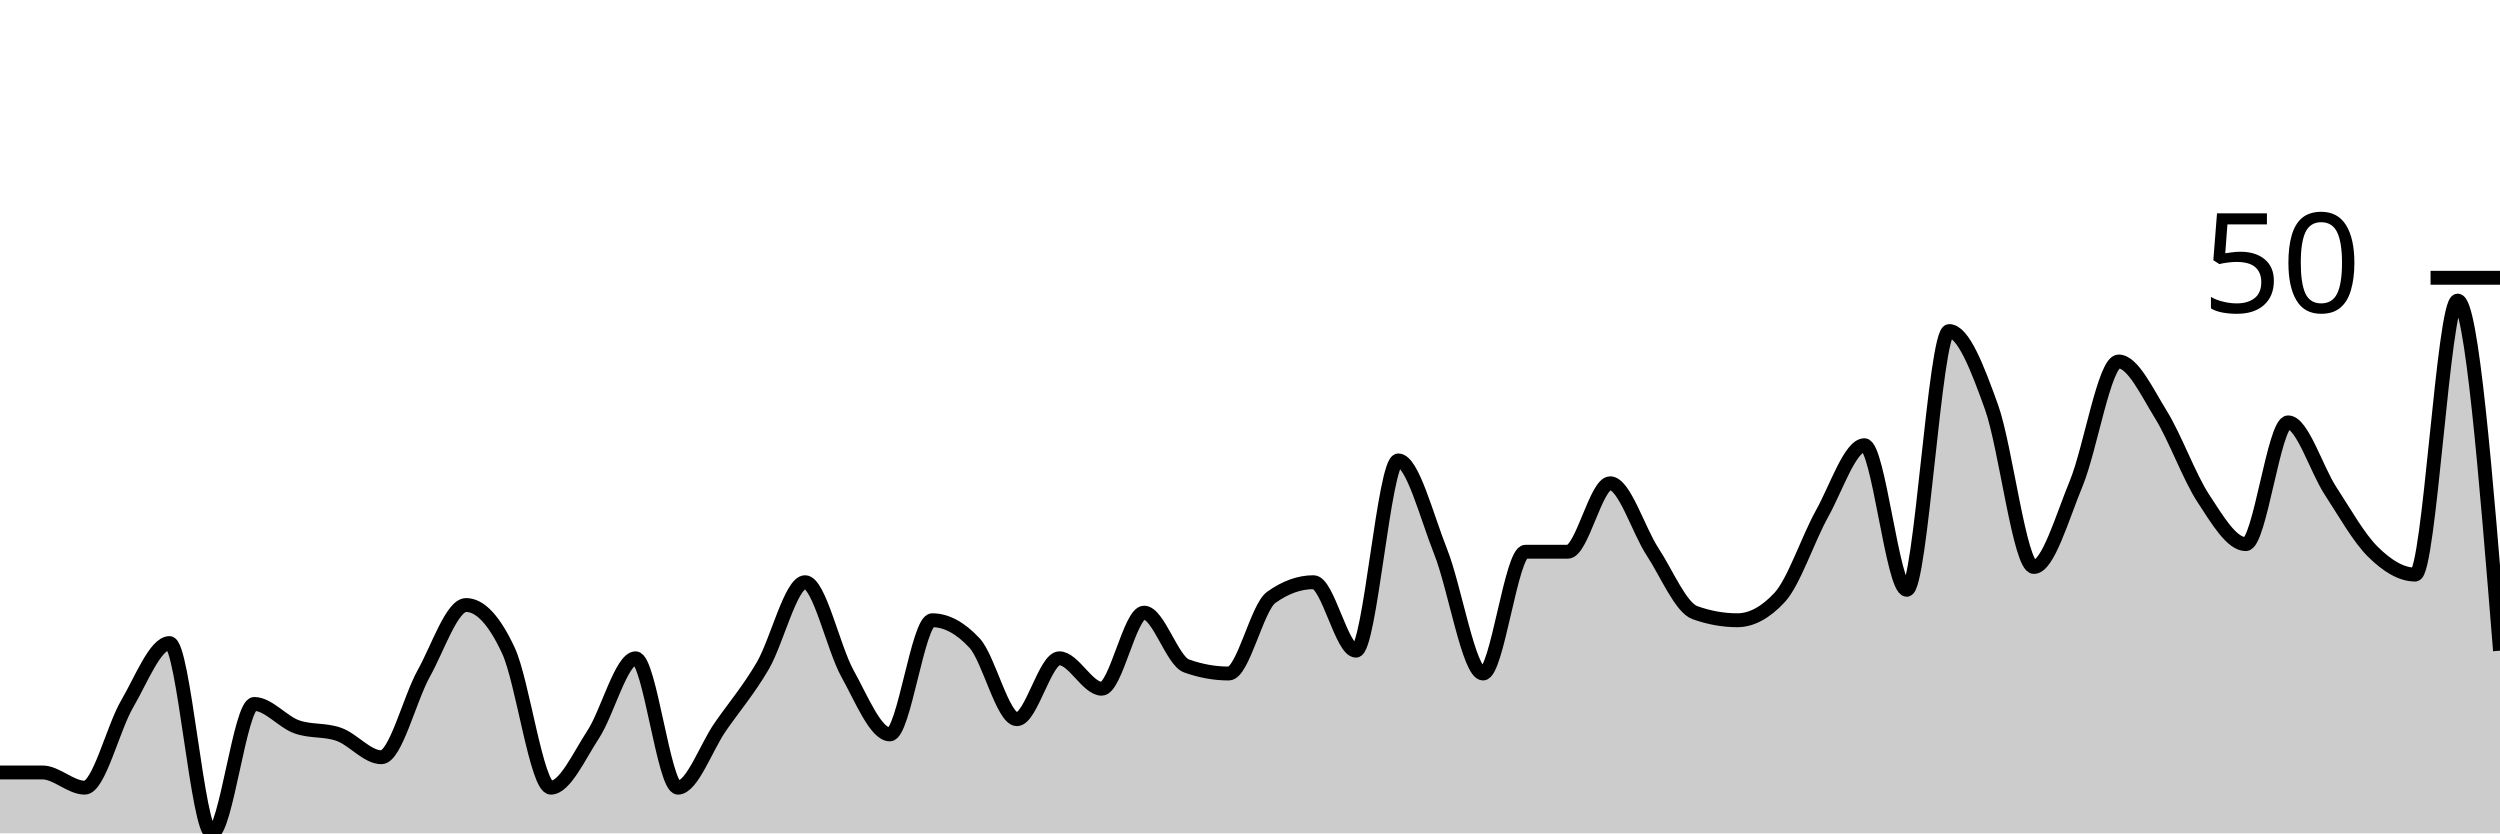
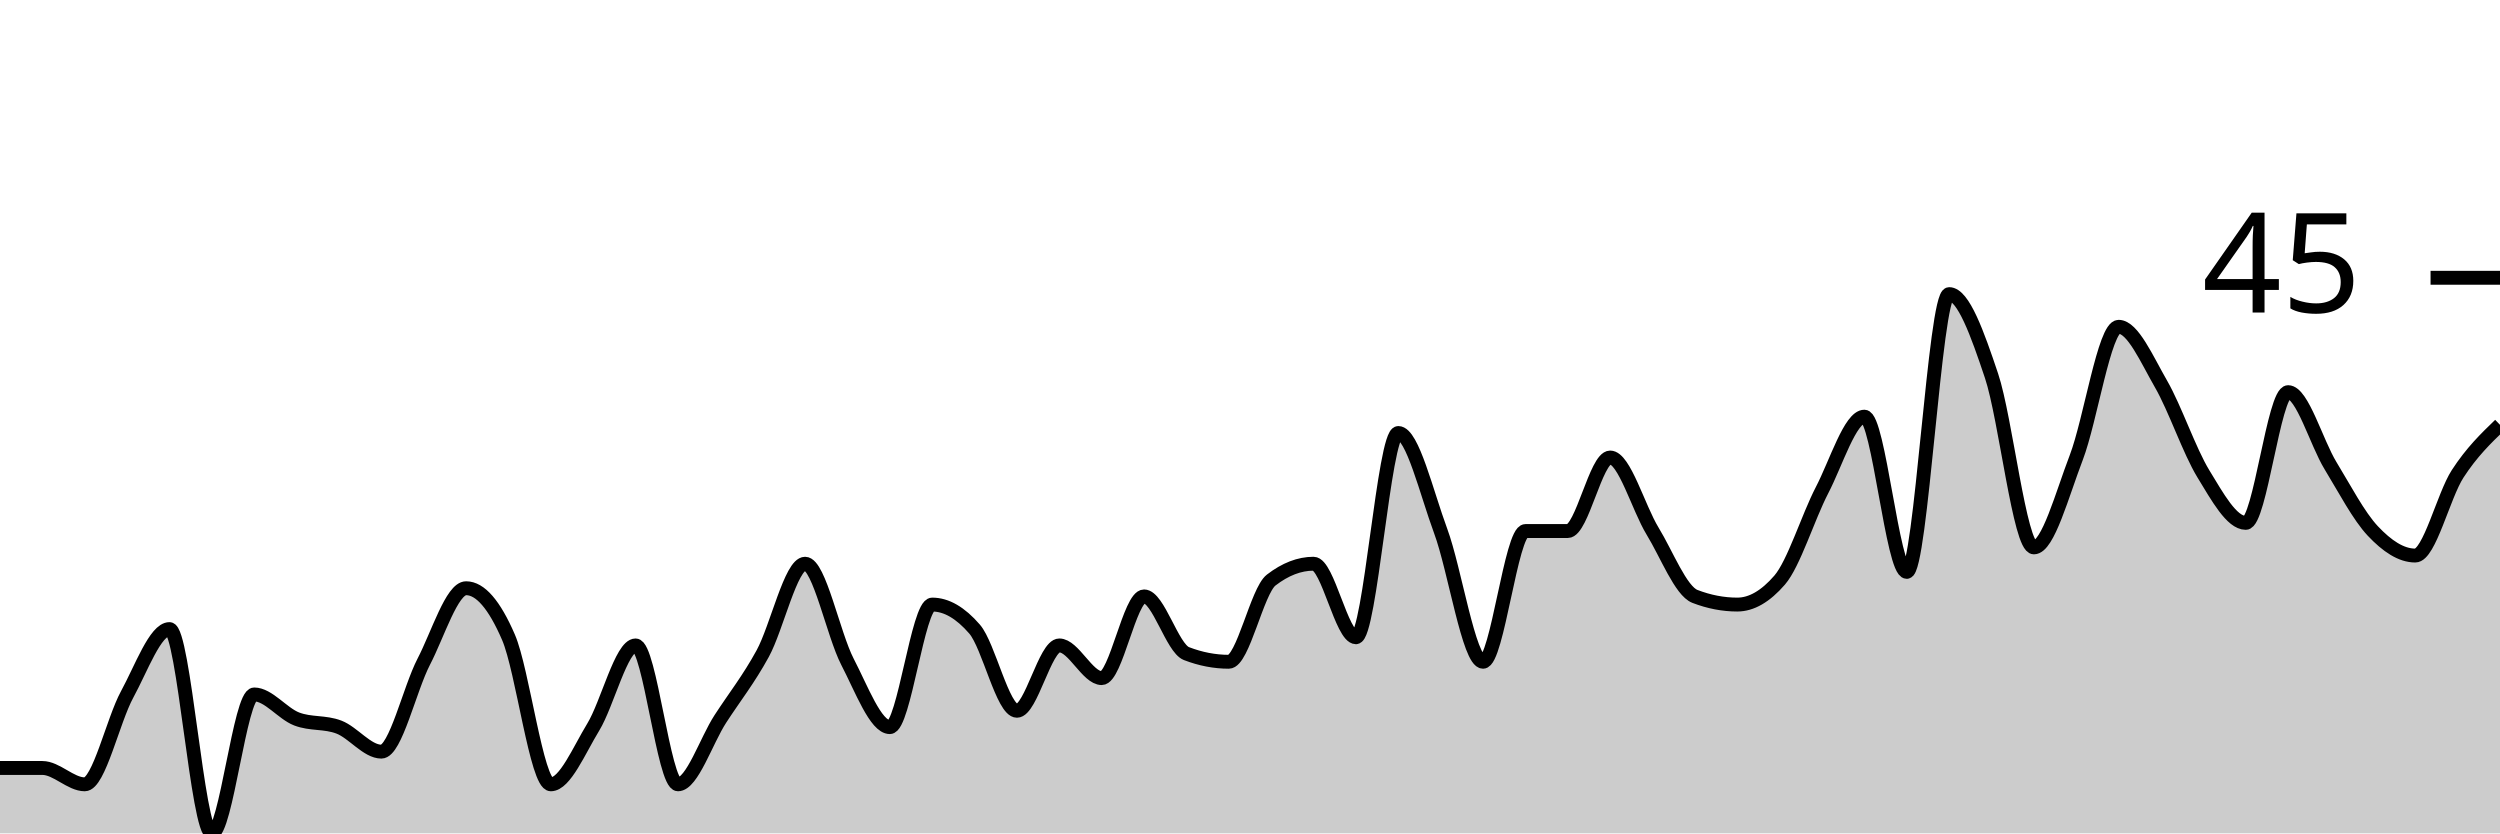
<svg xmlns="http://www.w3.org/2000/svg" viewBox="0 0 180 60">
  <g transform="translate(0,20)">
-     <path class="area" fill="rgba(0, 0, 0, 0.2)" d="M0,35.616C1.017,35.616,2.034,35.616,3.051,35.616C4.068,35.616,5.085,36.712,6.102,36.712C7.119,36.712,8.136,32.42,9.153,30.685C10.169,28.95,11.186,26.301,12.203,26.301C13.22,26.301,14.237,40,15.254,40C16.271,40,17.288,30.685,18.305,30.685C19.322,30.685,20.339,31.963,21.356,32.329C22.373,32.694,23.39,32.511,24.407,32.877C25.424,33.242,26.441,34.521,27.458,34.521C28.475,34.521,29.492,30.32,30.508,28.493C31.525,26.667,32.542,23.562,33.559,23.562C34.576,23.562,35.593,24.658,36.61,26.849C37.627,29.041,38.644,36.712,39.661,36.712C40.678,36.712,41.695,34.429,42.712,32.877C43.729,31.324,44.746,27.397,45.763,27.397C46.78,27.397,47.797,36.712,48.814,36.712C49.831,36.712,50.847,33.79,51.864,32.329C52.881,30.868,53.898,29.68,54.915,27.945C55.932,26.21,56.949,21.918,57.966,21.918C58.983,21.918,60,26.667,61.017,28.493C62.034,30.32,63.051,32.877,64.068,32.877C65.085,32.877,66.102,24.658,67.119,24.658C68.136,24.658,69.153,25.205,70.169,26.301C71.186,27.397,72.203,31.781,73.22,31.781C74.237,31.781,75.254,27.397,76.271,27.397C77.288,27.397,78.305,29.589,79.322,29.589C80.339,29.589,81.356,24.11,82.373,24.11C83.39,24.11,84.407,27.58,85.424,27.945C86.441,28.311,87.458,28.493,88.475,28.493C89.492,28.493,90.508,23.744,91.525,23.014C92.542,22.283,93.559,21.918,94.576,21.918C95.593,21.918,96.61,26.849,97.627,26.849C98.644,26.849,99.661,13.151,100.678,13.151C101.695,13.151,102.712,17.169,103.729,19.726C104.746,22.283,105.763,28.493,106.78,28.493C107.797,28.493,108.814,19.726,109.831,19.726C110.847,19.726,111.864,19.726,112.881,19.726C113.898,19.726,114.915,14.795,115.932,14.795C116.949,14.795,117.966,18.174,118.983,19.726C120,21.279,121.017,23.744,122.034,24.11C123.051,24.475,124.068,24.658,125.085,24.658C126.102,24.658,127.119,24.11,128.136,23.014C129.153,21.918,130.169,18.813,131.186,16.986C132.203,15.16,133.22,12.055,134.237,12.055C135.254,12.055,136.271,22.466,137.288,22.466C138.305,22.466,139.322,3.836,140.339,3.836C141.356,3.836,142.373,6.484,143.39,9.315C144.407,12.146,145.424,20.822,146.441,20.822C147.458,20.822,148.475,17.26,149.492,14.795C150.508,12.329,151.525,6.027,152.542,6.027C153.559,6.027,154.576,8.219,155.593,9.863C156.61,11.507,157.627,14.338,158.644,15.89C159.661,17.443,160.678,19.178,161.695,19.178C162.712,19.178,163.729,10.411,164.746,10.411C165.763,10.411,166.78,13.79,167.797,15.342C168.814,16.895,169.831,18.721,170.847,19.726C171.864,20.731,172.881,21.37,173.898,21.37C174.915,21.37,175.932,1.644,176.949,1.644C177.966,1.644,178.983,14.247,180,26.849L180,40C178.983,40,177.966,40,176.949,40C175.932,40,174.915,40,173.898,40C172.881,40,171.864,40,170.847,40C169.831,40,168.814,40,167.797,40C166.78,40,165.763,40,164.746,40C163.729,40,162.712,40,161.695,40C160.678,40,159.661,40,158.644,40C157.627,40,156.61,40,155.593,40C154.576,40,153.559,40,152.542,40C151.525,40,150.508,40,149.492,40C148.475,40,147.458,40,146.441,40C145.424,40,144.407,40,143.39,40C142.373,40,141.356,40,140.339,40C139.322,40,138.305,40,137.288,40C136.271,40,135.254,40,134.237,40C133.22,40,132.203,40,131.186,40C130.169,40,129.153,40,128.136,40C127.119,40,126.102,40,125.085,40C124.068,40,123.051,40,122.034,40C121.017,40,120,40,118.983,40C117.966,40,116.949,40,115.932,40C114.915,40,113.898,40,112.881,40C111.864,40,110.847,40,109.831,40C108.814,40,107.797,40,106.78,40C105.763,40,104.746,40,103.729,40C102.712,40,101.695,40,100.678,40C99.661,40,98.644,40,97.627,40C96.61,40,95.593,40,94.576,40C93.559,40,92.542,40,91.525,40C90.508,40,89.492,40,88.475,40C87.458,40,86.441,40,85.424,40C84.407,40,83.39,40,82.373,40C81.356,40,80.339,40,79.322,40C78.305,40,77.288,40,76.271,40C75.254,40,74.237,40,73.22,40C72.203,40,71.186,40,70.169,40C69.153,40,68.136,40,67.119,40C66.102,40,65.085,40,64.068,40C63.051,40,62.034,40,61.017,40C60,40,58.983,40,57.966,40C56.949,40,55.932,40,54.915,40C53.898,40,52.881,40,51.864,40C50.847,40,49.831,40,48.814,40C47.797,40,46.78,40,45.763,40C44.746,40,43.729,40,42.712,40C41.695,40,40.678,40,39.661,40C38.644,40,37.627,40,36.61,40C35.593,40,34.576,40,33.559,40C32.542,40,31.525,40,30.508,40C29.492,40,28.475,40,27.458,40C26.441,40,25.424,40,24.407,40C23.39,40,22.373,40,21.356,40C20.339,40,19.322,40,18.305,40C17.288,40,16.271,40,15.254,40C14.237,40,13.22,40,12.203,40C11.186,40,10.169,40,9.153,40C8.136,40,7.119,40,6.102,40C5.085,40,4.068,40,3.051,40C2.034,40,1.017,40,0,40Z" />
-     <path class="line" stroke="black" fill="none" d="M0,35.616C1.017,35.616,2.034,35.616,3.051,35.616C4.068,35.616,5.085,36.712,6.102,36.712C7.119,36.712,8.136,32.42,9.153,30.685C10.169,28.95,11.186,26.301,12.203,26.301C13.22,26.301,14.237,40,15.254,40C16.271,40,17.288,30.685,18.305,30.685C19.322,30.685,20.339,31.963,21.356,32.329C22.373,32.694,23.39,32.511,24.407,32.877C25.424,33.242,26.441,34.521,27.458,34.521C28.475,34.521,29.492,30.32,30.508,28.493C31.525,26.667,32.542,23.562,33.559,23.562C34.576,23.562,35.593,24.658,36.61,26.849C37.627,29.041,38.644,36.712,39.661,36.712C40.678,36.712,41.695,34.429,42.712,32.877C43.729,31.324,44.746,27.397,45.763,27.397C46.78,27.397,47.797,36.712,48.814,36.712C49.831,36.712,50.847,33.79,51.864,32.329C52.881,30.868,53.898,29.68,54.915,27.945C55.932,26.21,56.949,21.918,57.966,21.918C58.983,21.918,60,26.667,61.017,28.493C62.034,30.32,63.051,32.877,64.068,32.877C65.085,32.877,66.102,24.658,67.119,24.658C68.136,24.658,69.153,25.205,70.169,26.301C71.186,27.397,72.203,31.781,73.22,31.781C74.237,31.781,75.254,27.397,76.271,27.397C77.288,27.397,78.305,29.589,79.322,29.589C80.339,29.589,81.356,24.11,82.373,24.11C83.39,24.11,84.407,27.58,85.424,27.945C86.441,28.311,87.458,28.493,88.475,28.493C89.492,28.493,90.508,23.744,91.525,23.014C92.542,22.283,93.559,21.918,94.576,21.918C95.593,21.918,96.61,26.849,97.627,26.849C98.644,26.849,99.661,13.151,100.678,13.151C101.695,13.151,102.712,17.169,103.729,19.726C104.746,22.283,105.763,28.493,106.78,28.493C107.797,28.493,108.814,19.726,109.831,19.726C110.847,19.726,111.864,19.726,112.881,19.726C113.898,19.726,114.915,14.795,115.932,14.795C116.949,14.795,117.966,18.174,118.983,19.726C120,21.279,121.017,23.744,122.034,24.11C123.051,24.475,124.068,24.658,125.085,24.658C126.102,24.658,127.119,24.11,128.136,23.014C129.153,21.918,130.169,18.813,131.186,16.986C132.203,15.16,133.22,12.055,134.237,12.055C135.254,12.055,136.271,22.466,137.288,22.466C138.305,22.466,139.322,3.836,140.339,3.836C141.356,3.836,142.373,6.484,143.39,9.315C144.407,12.146,145.424,20.822,146.441,20.822C147.458,20.822,148.475,17.26,149.492,14.795C150.508,12.329,151.525,6.027,152.542,6.027C153.559,6.027,154.576,8.219,155.593,9.863C156.61,11.507,157.627,14.338,158.644,15.89C159.661,17.443,160.678,19.178,161.695,19.178C162.712,19.178,163.729,10.411,164.746,10.411C165.763,10.411,166.78,13.79,167.797,15.342C168.814,16.895,169.831,18.721,170.847,19.726C171.864,20.731,172.881,21.37,173.898,21.37C174.915,21.37,175.932,1.644,176.949,1.644C177.966,1.644,178.983,14.247,180,26.849" />
+     <path class="area" fill="rgba(0, 0, 0, 0.2)" d="M0,35.294C1.017,35.294,2.034,35.294,3.051,35.294C4.068,35.294,5.085,36.471,6.102,36.471C7.119,36.471,8.136,31.863,9.153,30C10.169,28.137,11.186,25.294,12.203,25.294C13.22,25.294,14.237,40,15.254,40C16.271,40,17.288,30,18.305,30C19.322,30,20.339,31.373,21.356,31.765C22.373,32.157,23.39,31.961,24.407,32.353C25.424,32.745,26.441,34.118,27.458,34.118C28.475,34.118,29.492,29.608,30.508,27.647C31.525,25.686,32.542,22.353,33.559,22.353C34.576,22.353,35.593,23.529,36.61,25.882C37.627,28.235,38.644,36.471,39.661,36.471C40.678,36.471,41.695,34.02,42.712,32.353C43.729,30.686,44.746,26.471,45.763,26.471C46.78,26.471,47.797,36.471,48.814,36.471C49.831,36.471,50.847,33.333,51.864,31.765C52.881,30.196,53.898,28.922,54.915,27.059C55.932,25.196,56.949,20.588,57.966,20.588C58.983,20.588,60,25.686,61.017,27.647C62.034,29.608,63.051,32.353,64.068,32.353C65.085,32.353,66.102,23.529,67.119,23.529C68.136,23.529,69.153,24.118,70.169,25.294C71.186,26.471,72.203,31.176,73.22,31.176C74.237,31.176,75.254,26.471,76.271,26.471C77.288,26.471,78.305,28.824,79.322,28.824C80.339,28.824,81.356,22.941,82.373,22.941C83.39,22.941,84.407,26.667,85.424,27.059C86.441,27.451,87.458,27.647,88.475,27.647C89.492,27.647,90.508,22.549,91.525,21.765C92.542,20.98,93.559,20.588,94.576,20.588C95.593,20.588,96.61,25.882,97.627,25.882C98.644,25.882,99.661,11.176,100.678,11.176C101.695,11.176,102.712,15.49,103.729,18.235C104.746,20.98,105.763,27.647,106.78,27.647C107.797,27.647,108.814,18.235,109.831,18.235C110.847,18.235,111.864,18.235,112.881,18.235C113.898,18.235,114.915,12.941,115.932,12.941C116.949,12.941,117.966,16.569,118.983,18.235C120,19.902,121.017,22.549,122.034,22.941C123.051,23.333,124.068,23.529,125.085,23.529C126.102,23.529,127.119,22.941,128.136,21.765C129.153,20.588,130.169,17.255,131.186,15.294C132.203,13.333,133.22,10,134.237,10C135.254,10,136.271,21.176,137.288,21.176C138.305,21.176,139.322,1.176,140.339,1.176C141.356,1.176,142.373,4.02,143.39,7.059C144.407,10.098,145.424,19.412,146.441,19.412C147.458,19.412,148.475,15.588,149.492,12.941C150.508,10.294,151.525,3.529,152.542,3.529C153.559,3.529,154.576,5.882,155.593,7.647C156.61,9.412,157.627,12.451,158.644,14.118C159.661,15.784,160.678,17.647,161.695,17.647C162.712,17.647,163.729,8.235,164.746,8.235C165.763,8.235,166.78,11.863,167.797,13.529C168.814,15.196,169.831,17.157,170.847,18.235C171.864,19.314,172.881,20,173.898,20C174.915,20,175.932,15.686,176.949,14.118C177.966,12.549,178.983,11.569,180,10.588L180,40C178.983,40,177.966,40,176.949,40C175.932,40,174.915,40,173.898,40C172.881,40,171.864,40,170.847,40C169.831,40,168.814,40,167.797,40C166.78,40,165.763,40,164.746,40C163.729,40,162.712,40,161.695,40C160.678,40,159.661,40,158.644,40C157.627,40,156.61,40,155.593,40C154.576,40,153.559,40,152.542,40C151.525,40,150.508,40,149.492,40C148.475,40,147.458,40,146.441,40C145.424,40,144.407,40,143.39,40C142.373,40,141.356,40,140.339,40C139.322,40,138.305,40,137.288,40C136.271,40,135.254,40,134.237,40C133.22,40,132.203,40,131.186,40C130.169,40,129.153,40,128.136,40C127.119,40,126.102,40,125.085,40C124.068,40,123.051,40,122.034,40C121.017,40,120,40,118.983,40C117.966,40,116.949,40,115.932,40C114.915,40,113.898,40,112.881,40C111.864,40,110.847,40,109.831,40C108.814,40,107.797,40,106.78,40C105.763,40,104.746,40,103.729,40C102.712,40,101.695,40,100.678,40C99.661,40,98.644,40,97.627,40C96.61,40,95.593,40,94.576,40C93.559,40,92.542,40,91.525,40C90.508,40,89.492,40,88.475,40C87.458,40,86.441,40,85.424,40C84.407,40,83.39,40,82.373,40C81.356,40,80.339,40,79.322,40C78.305,40,77.288,40,76.271,40C75.254,40,74.237,40,73.22,40C72.203,40,71.186,40,70.169,40C69.153,40,68.136,40,67.119,40C66.102,40,65.085,40,64.068,40C63.051,40,62.034,40,61.017,40C60,40,58.983,40,57.966,40C56.949,40,55.932,40,54.915,40C53.898,40,52.881,40,51.864,40C50.847,40,49.831,40,48.814,40C47.797,40,46.78,40,45.763,40C44.746,40,43.729,40,42.712,40C41.695,40,40.678,40,39.661,40C38.644,40,37.627,40,36.61,40C35.593,40,34.576,40,33.559,40C32.542,40,31.525,40,30.508,40C29.492,40,28.475,40,27.458,40C26.441,40,25.424,40,24.407,40C23.39,40,22.373,40,21.356,40C20.339,40,19.322,40,18.305,40C17.288,40,16.271,40,15.254,40C14.237,40,13.22,40,12.203,40C11.186,40,10.169,40,9.153,40C8.136,40,7.119,40,6.102,40C5.085,40,4.068,40,3.051,40C2.034,40,1.017,40,0,40Z" />
+     <path class="line" stroke="black" fill="none" d="M0,35.294C1.017,35.294,2.034,35.294,3.051,35.294C4.068,35.294,5.085,36.471,6.102,36.471C7.119,36.471,8.136,31.863,9.153,30C10.169,28.137,11.186,25.294,12.203,25.294C13.22,25.294,14.237,40,15.254,40C16.271,40,17.288,30,18.305,30C19.322,30,20.339,31.373,21.356,31.765C22.373,32.157,23.39,31.961,24.407,32.353C25.424,32.745,26.441,34.118,27.458,34.118C28.475,34.118,29.492,29.608,30.508,27.647C31.525,25.686,32.542,22.353,33.559,22.353C34.576,22.353,35.593,23.529,36.61,25.882C37.627,28.235,38.644,36.471,39.661,36.471C40.678,36.471,41.695,34.02,42.712,32.353C43.729,30.686,44.746,26.471,45.763,26.471C46.78,26.471,47.797,36.471,48.814,36.471C49.831,36.471,50.847,33.333,51.864,31.765C52.881,30.196,53.898,28.922,54.915,27.059C55.932,25.196,56.949,20.588,57.966,20.588C58.983,20.588,60,25.686,61.017,27.647C62.034,29.608,63.051,32.353,64.068,32.353C65.085,32.353,66.102,23.529,67.119,23.529C68.136,23.529,69.153,24.118,70.169,25.294C71.186,26.471,72.203,31.176,73.22,31.176C74.237,31.176,75.254,26.471,76.271,26.471C77.288,26.471,78.305,28.824,79.322,28.824C80.339,28.824,81.356,22.941,82.373,22.941C83.39,22.941,84.407,26.667,85.424,27.059C86.441,27.451,87.458,27.647,88.475,27.647C89.492,27.647,90.508,22.549,91.525,21.765C92.542,20.98,93.559,20.588,94.576,20.588C95.593,20.588,96.61,25.882,97.627,25.882C98.644,25.882,99.661,11.176,100.678,11.176C101.695,11.176,102.712,15.49,103.729,18.235C104.746,20.98,105.763,27.647,106.78,27.647C107.797,27.647,108.814,18.235,109.831,18.235C110.847,18.235,111.864,18.235,112.881,18.235C113.898,18.235,114.915,12.941,115.932,12.941C116.949,12.941,117.966,16.569,118.983,18.235C120,19.902,121.017,22.549,122.034,22.941C123.051,23.333,124.068,23.529,125.085,23.529C126.102,23.529,127.119,22.941,128.136,21.765C129.153,20.588,130.169,17.255,131.186,15.294C132.203,13.333,133.22,10,134.237,10C135.254,10,136.271,21.176,137.288,21.176C138.305,21.176,139.322,1.176,140.339,1.176C141.356,1.176,142.373,4.02,143.39,7.059C144.407,10.098,145.424,19.412,146.441,19.412C147.458,19.412,148.475,15.588,149.492,12.941C150.508,10.294,151.525,3.529,152.542,3.529C153.559,3.529,154.576,5.882,155.593,7.647C156.61,9.412,157.627,12.451,158.644,14.118C159.661,15.784,160.678,17.647,161.695,17.647C162.712,17.647,163.729,8.235,164.746,8.235C165.763,8.235,166.78,11.863,167.797,13.529C168.814,15.196,169.831,17.157,170.847,18.235C171.864,19.314,172.881,20,173.898,20C174.915,20,175.932,15.686,176.949,14.118C177.966,12.549,178.983,11.569,180,10.588" />
    <path class="axis-ceiling" stroke-width="1" stroke="black" fill="none" d="M175,0L180,0" />
-     <text class="axis-ceiling-label" font-family="sans-serif" text-anchor="end" font-size="10px" x="170" y="2.5">50</text>
+     <text class="axis-ceiling-label" font-family="sans-serif" text-anchor="end" font-size="10px" x="170" y="2.5">45</text>
  </g>
</svg>
